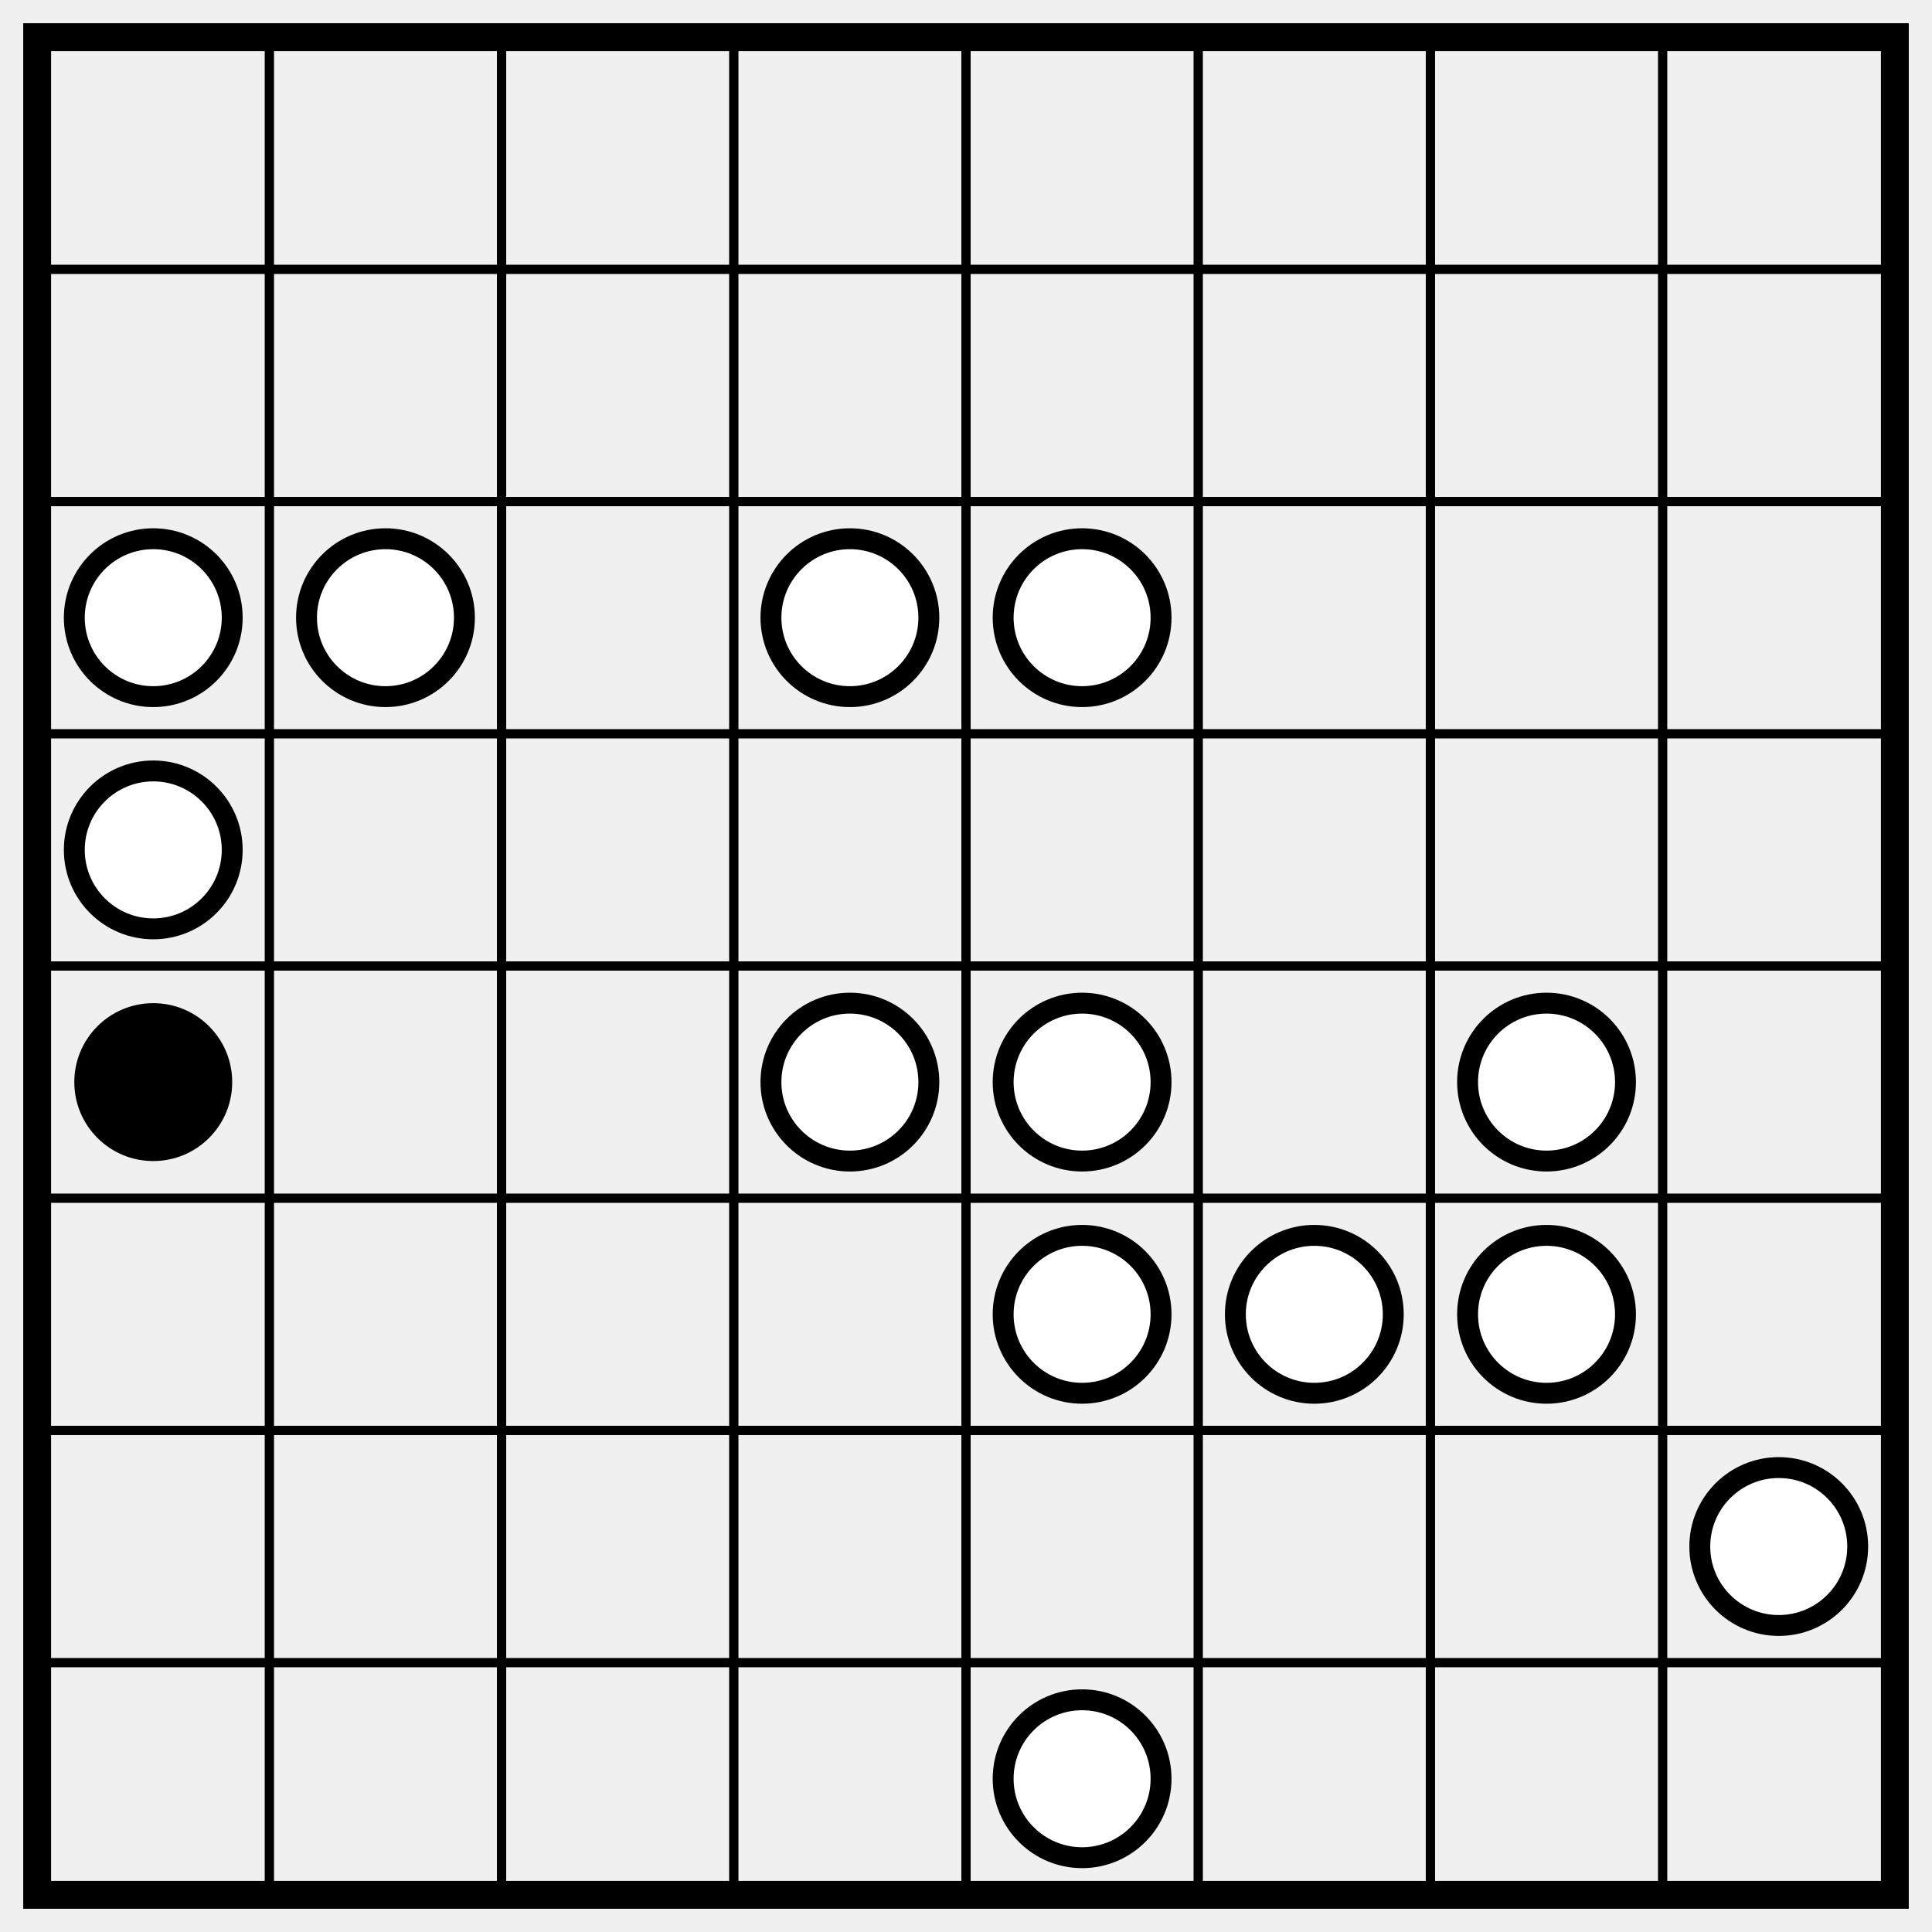
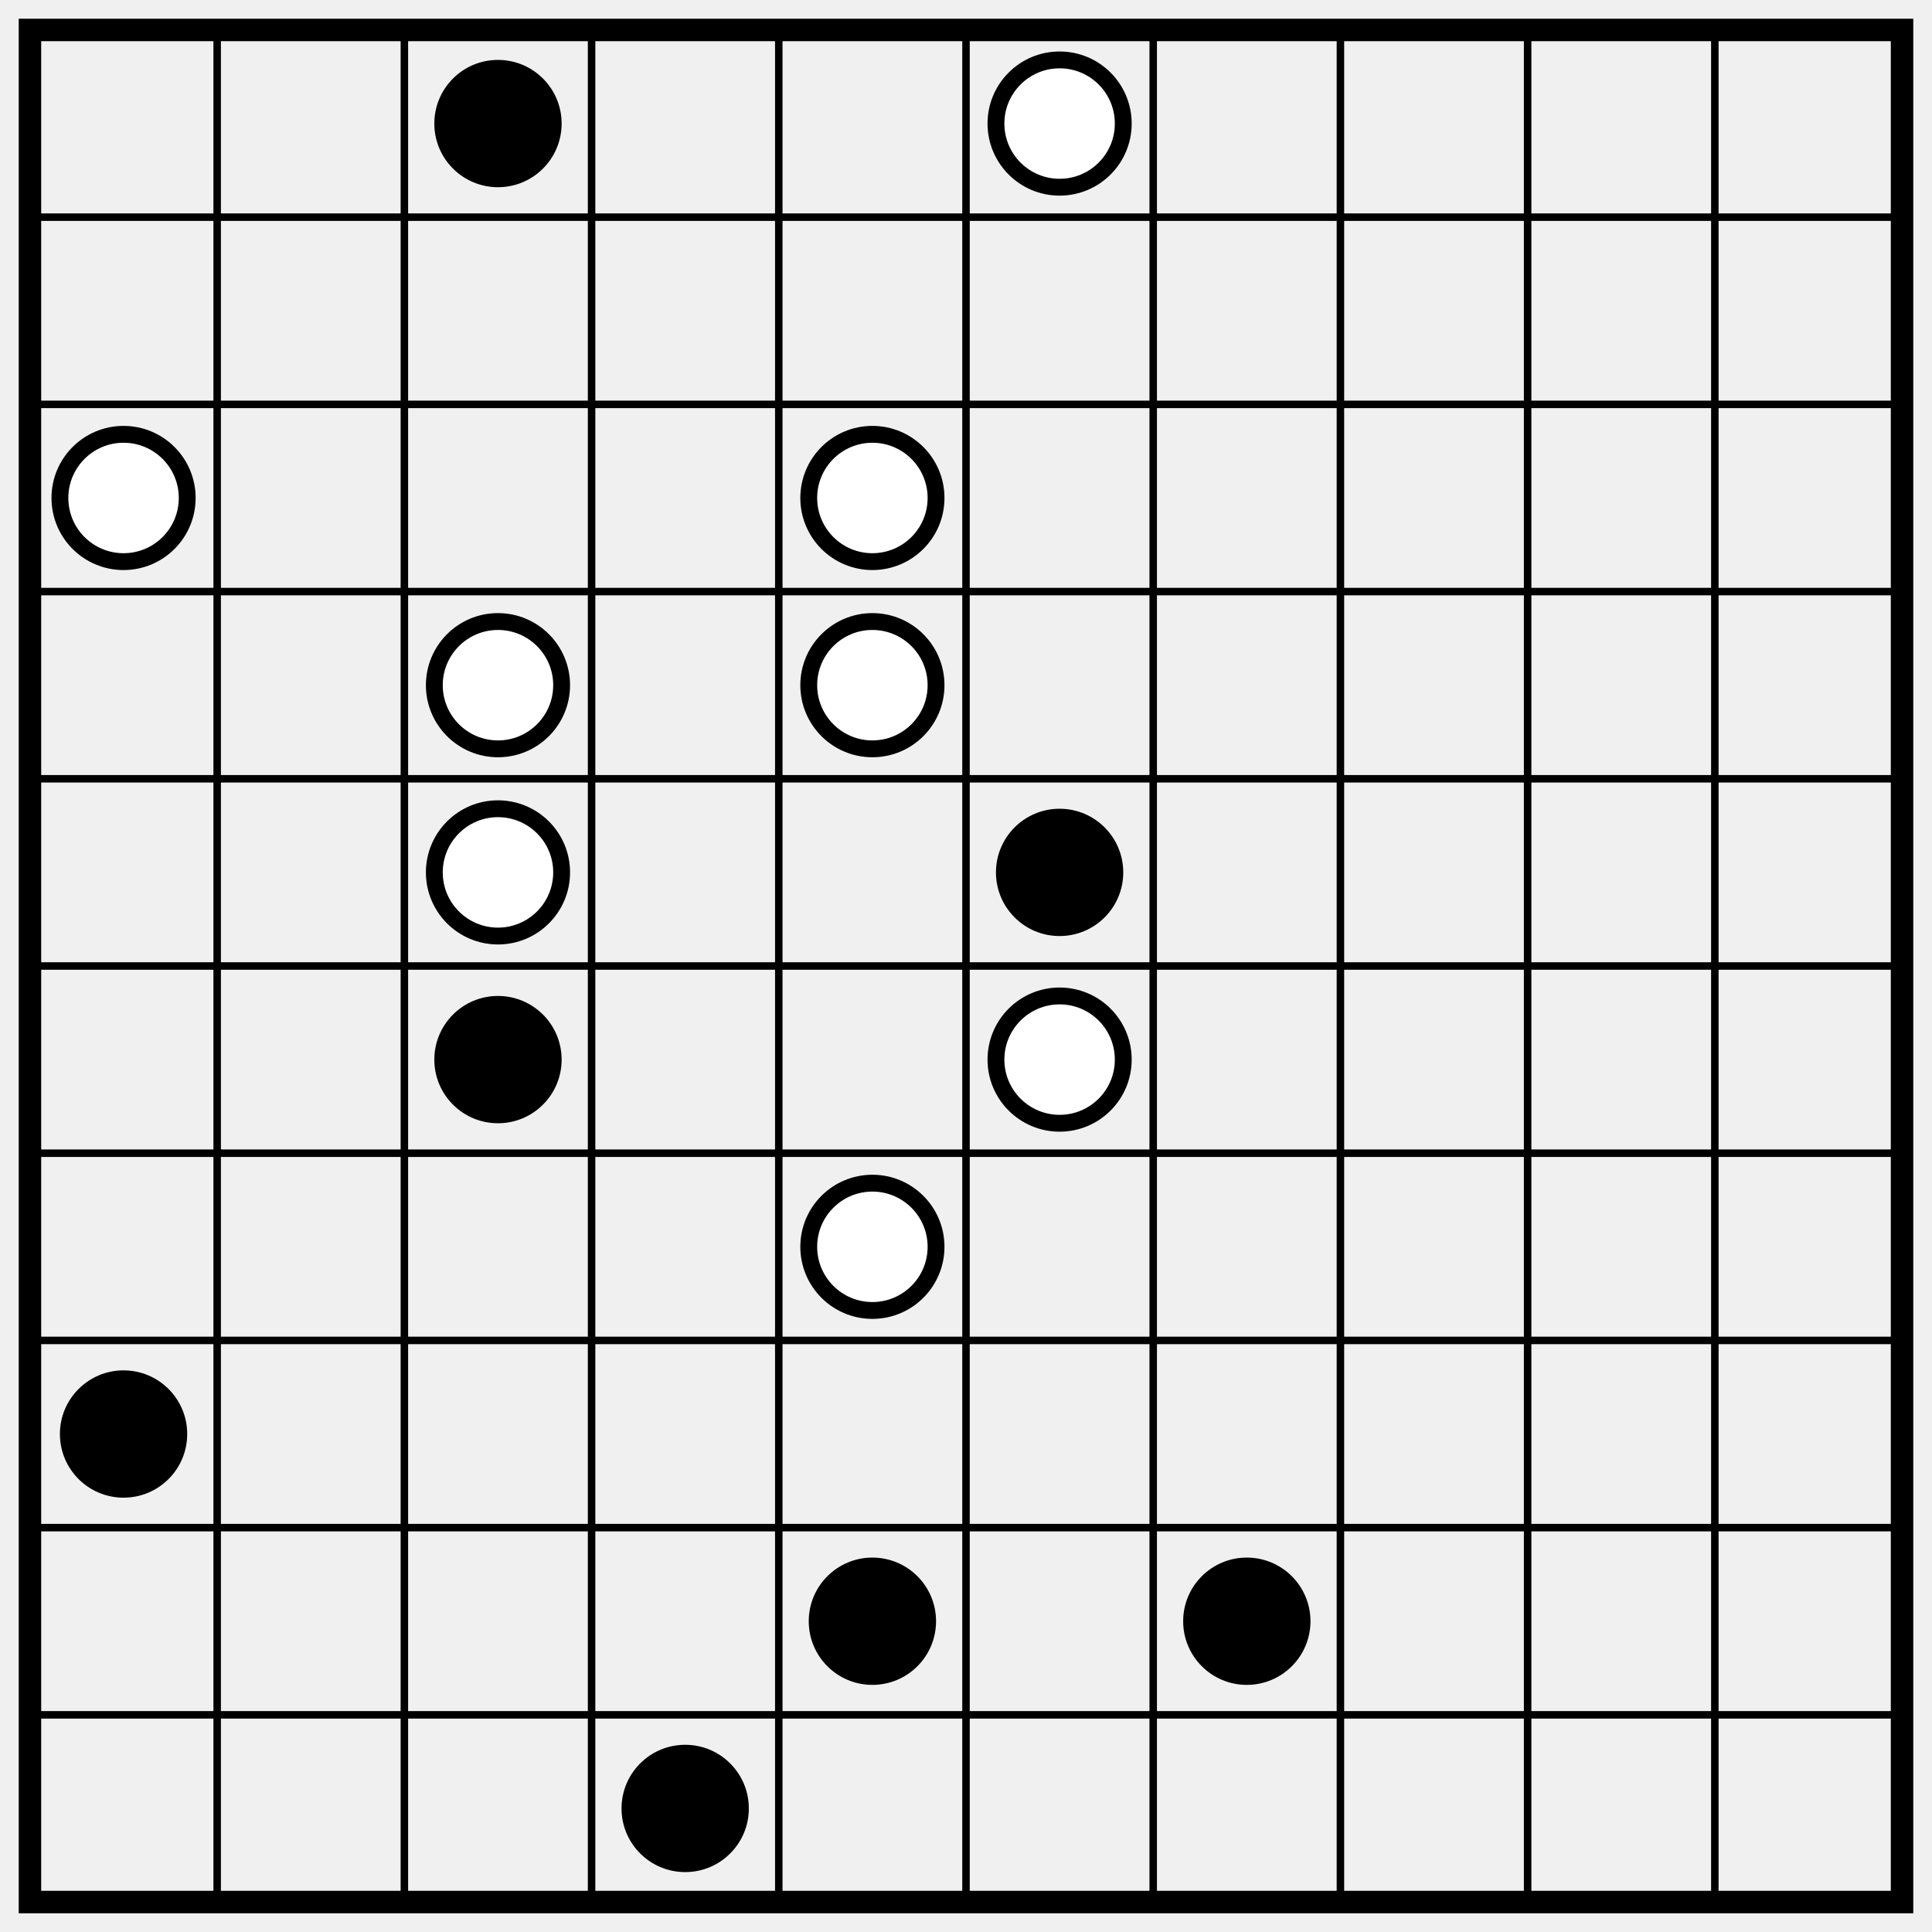
- <svg xmlns="http://www.w3.org/2000/svg" class="p" viewBox="0 0 832 832" preserveAspectRatio="xMidYMid meet" shape-rendering="geometricPrecision">
-   <path d="M16 116H816M16 216H816M16 316H816M16 416H816M16 516H816M16 616H816M16 716H816M116 16V816M216 16V816M316 16V816M416 16V816M516 16V816M616 16V816M716 16V816" fill="none" stroke="#000" stroke-width="4" stroke-linecap="square" />
-   <rect x="16" y="16" width="800" height="800" fill="none" stroke="#000" stroke-width="12" />
+ <svg xmlns="http://www.w3.org/2000/svg" class="p" viewBox="0 0 1032 1032" preserveAspectRatio="xMidYMid meet" shape-rendering="geometricPrecision">
+   <path d="M16 116H1016M16 216H1016M16 316H1016M16 416H1016M16 516H1016M16 616H1016M16 716H1016M16 816H1016M16 916H1016M116 16V1016M216 16V1016M316 16V1016M416 16V1016M516 16V1016M616 16V1016M716 16V1016M816 16V1016M916 16V1016" fill="none" stroke="#000" stroke-width="4" stroke-linecap="square" />
+   <rect x="16" y="16" width="1000" height="1000" fill="none" stroke="#000" stroke-width="12" />
+   <circle cx="266" cy="66" r="34" fill="#000" />
  <g fill="#fff" stroke="#000" stroke-width="9">
+     <circle cx="566" cy="66" r="34" />
    <circle cx="66" cy="266" r="34" />
-     <circle cx="166" cy="266" r="34" />
-     <circle cx="366" cy="266" r="34" />
    <circle cx="466" cy="266" r="34" />
-     <circle cx="66" cy="366" r="34" />
+     <circle cx="266" cy="366" r="34" />
+     <circle cx="466" cy="366" r="34" />
+     <circle cx="266" cy="466" r="34" />
  </g>
-   <circle cx="66" cy="466" r="34" fill="#000" />
+   <g fill="#000">
+     <circle cx="566" cy="466" r="34" />
+     <circle cx="266" cy="566" r="34" />
+   </g>
  <g fill="#fff" stroke="#000" stroke-width="9">
-     <circle cx="366" cy="466" r="34" />
-     <circle cx="466" cy="466" r="34" />
-     <circle cx="666" cy="466" r="34" />
-     <circle cx="466" cy="566" r="34" />
    <circle cx="566" cy="566" r="34" />
-     <circle cx="666" cy="566" r="34" />
-     <circle cx="766" cy="666" r="34" />
-     <circle cx="466" cy="766" r="34" />
+     <circle cx="466" cy="666" r="34" />
+   </g>
+   <g fill="#000">
+     <circle cx="66" cy="766" r="34" />
+     <circle cx="466" cy="866" r="34" />
+     <circle cx="666" cy="866" r="34" />
+     <circle cx="366" cy="966" r="34" />
  </g>
</svg>
